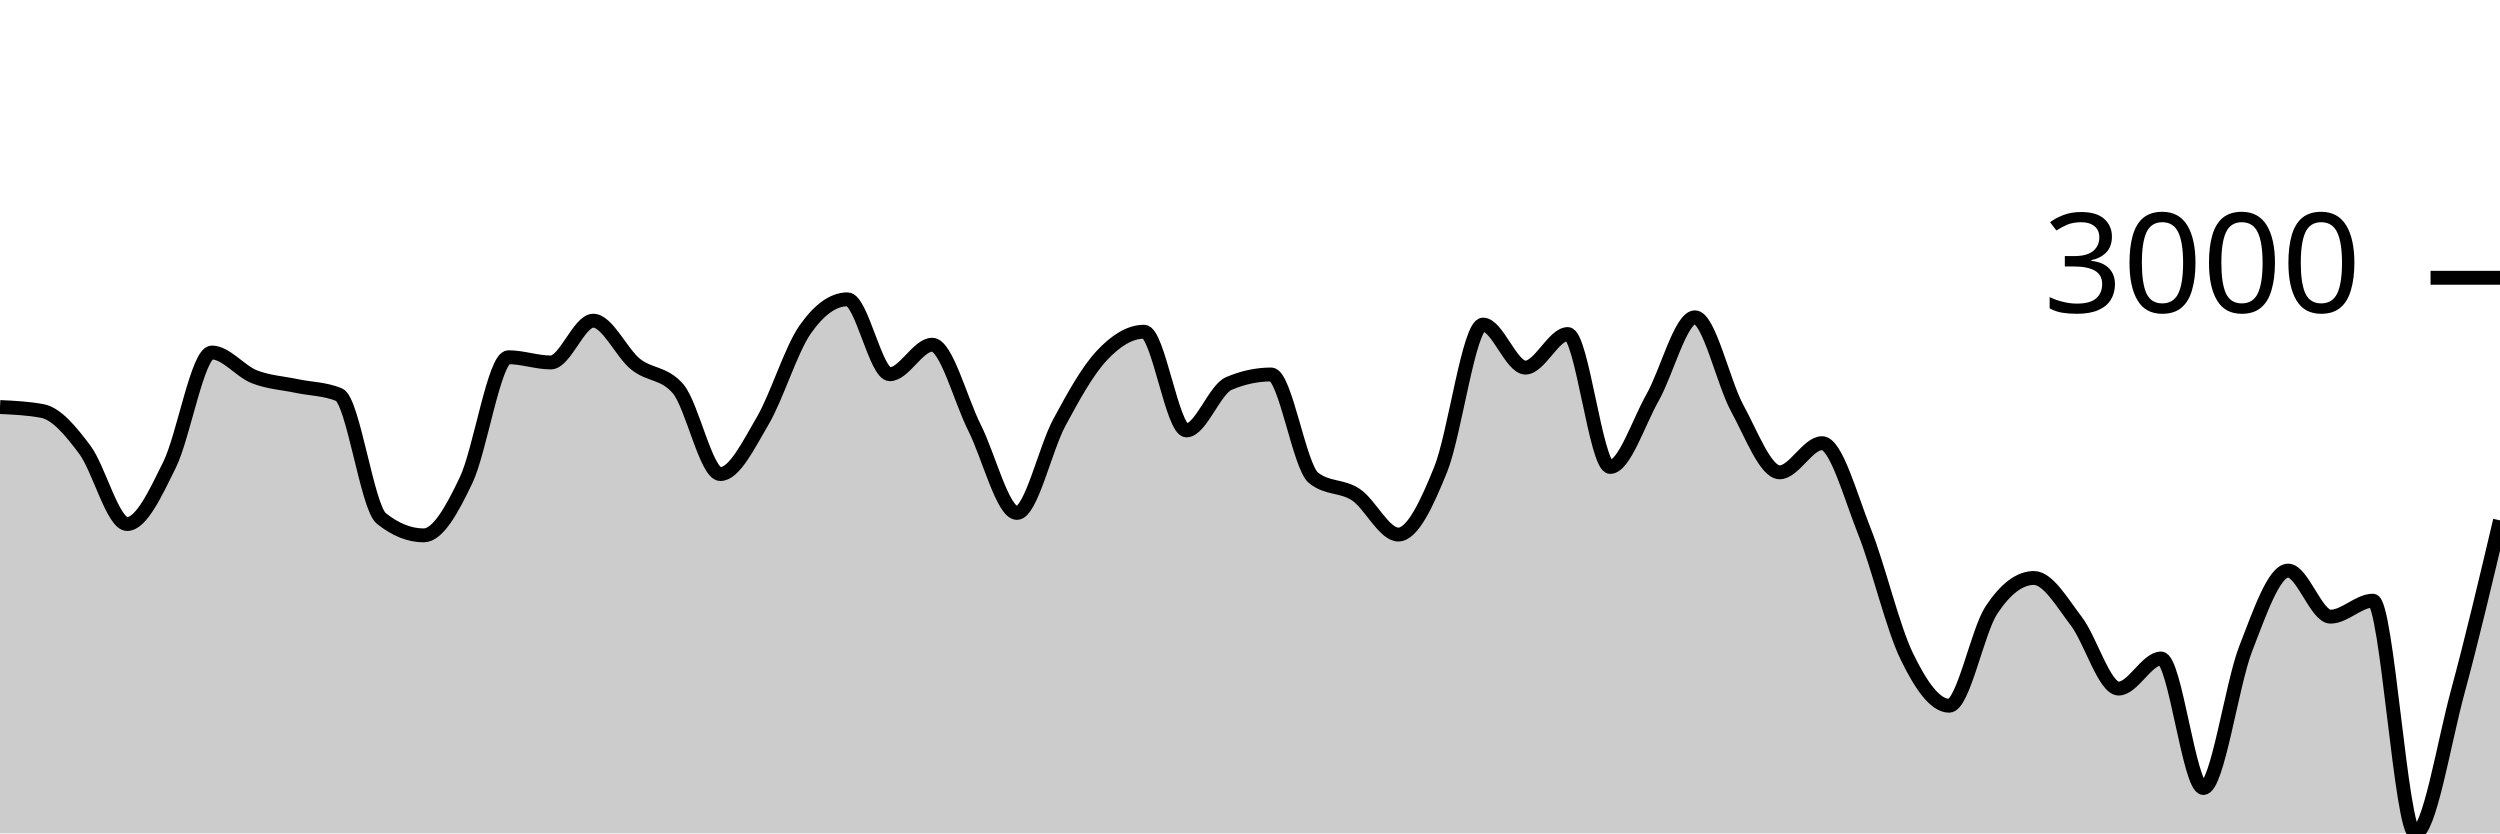
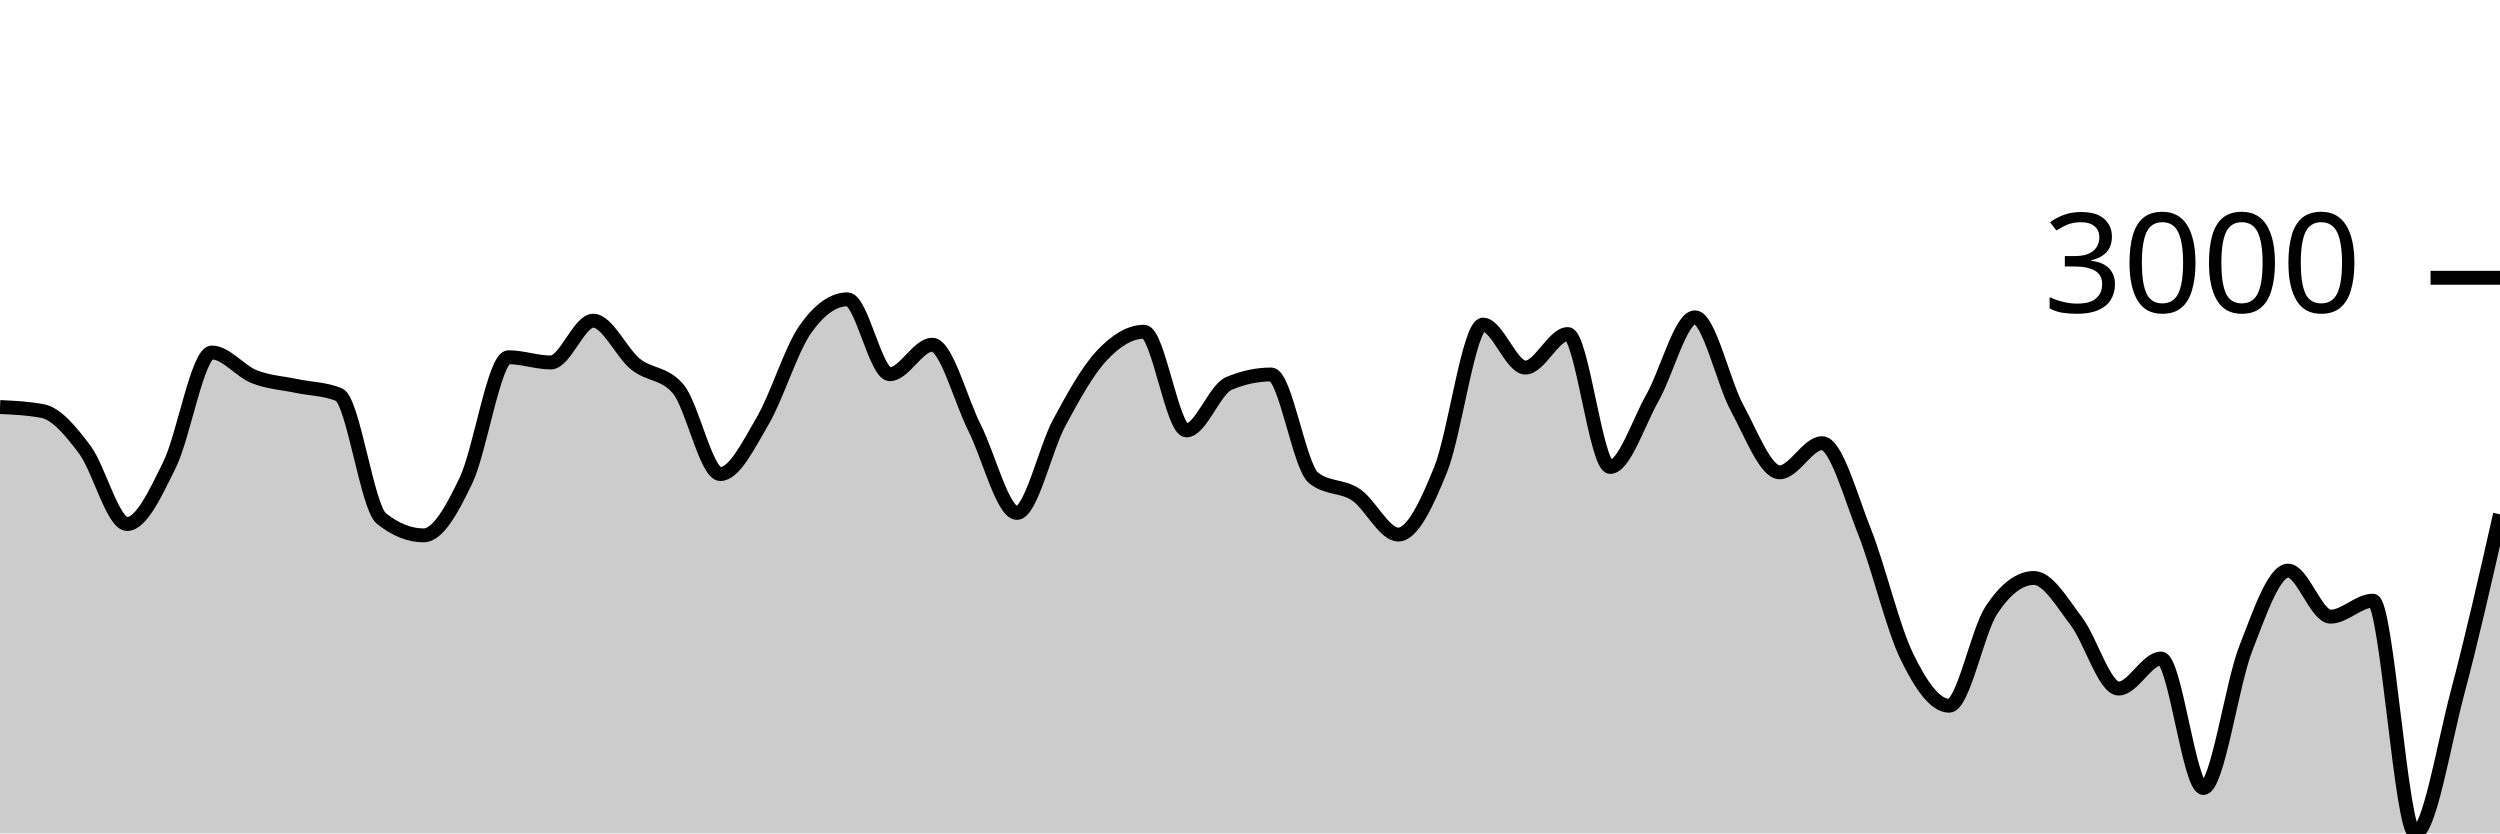
<svg xmlns="http://www.w3.org/2000/svg" viewBox="0 0 180 60">
  <g transform="translate(0,20)">
-     <path class="area" fill="rgba(0, 0, 0, 0.2)" d="M0,9.306C1.017,9.354,2.034,9.402,3.051,9.593C4.068,9.784,5.085,11.017,6.102,12.373C7.119,13.729,8.136,17.73,9.153,17.73C10.169,17.73,11.186,15.535,12.203,13.477C13.22,11.418,14.237,5.381,15.254,5.381C16.271,5.381,17.288,6.721,18.305,7.123C19.322,7.525,20.339,7.576,21.356,7.791C22.373,8.006,23.39,7.998,24.407,8.412C25.424,8.825,26.441,16.519,27.458,17.33C28.475,18.142,29.492,18.547,30.508,18.547C31.525,18.547,32.542,16.712,33.559,14.574C34.576,12.436,35.593,5.721,36.61,5.721C37.627,5.721,38.644,6.097,39.661,6.097C40.678,6.097,41.695,3.09,42.712,3.09C43.729,3.09,44.746,5.407,45.763,6.222C46.78,7.038,47.797,6.809,48.814,7.982C49.831,9.155,50.847,14.133,51.864,14.133C52.881,14.133,53.898,12.03,54.915,10.297C55.932,8.564,56.949,5.19,57.966,3.735C58.983,2.279,60,1.551,61.017,1.551C62.034,1.551,63.051,6.944,64.068,6.944C65.085,6.944,66.102,4.82,67.119,4.82C68.136,4.82,69.153,8.785,70.169,10.804C71.186,12.822,72.203,16.931,73.22,16.931C74.237,16.931,75.254,12.309,76.271,10.422C77.288,8.535,78.305,6.697,79.322,5.608C80.339,4.518,81.356,3.884,82.373,3.884C83.39,3.884,84.407,10.989,85.424,10.989C86.441,10.989,87.458,8.046,88.475,7.612C89.492,7.179,90.508,6.962,91.525,6.962C92.542,6.962,93.559,13.6,94.576,14.407C95.593,15.215,96.61,14.938,97.627,15.618C98.644,16.298,99.661,18.488,100.678,18.488C101.695,18.488,102.712,16.318,103.729,13.799C104.746,11.279,105.763,3.371,106.78,3.371C107.797,3.371,108.814,6.467,109.831,6.467C110.847,6.467,111.864,4.051,112.881,4.051C113.898,4.051,114.915,13.62,115.932,13.62C116.949,13.62,117.966,10.422,118.983,8.626C120,6.831,121.017,2.846,122.034,2.846C123.051,2.846,124.068,7.542,125.085,9.402C126.102,11.262,127.119,14.007,128.136,14.007C129.153,14.007,130.169,11.908,131.186,11.908C132.203,11.908,133.22,15.697,134.237,18.255C135.254,20.813,136.271,25.164,137.288,27.257C138.305,29.35,139.322,30.813,140.339,30.813C141.356,30.813,142.373,25.442,143.39,23.911C144.407,22.379,145.424,21.614,146.441,21.614C147.458,21.614,148.475,23.394,149.492,24.722C150.508,26.049,151.525,29.578,152.542,29.578C153.559,29.578,154.576,27.412,155.593,27.412C156.61,27.412,157.627,36.737,158.644,36.737C159.661,36.737,160.678,29.3,161.695,26.691C162.712,24.082,163.729,21.083,164.746,21.083C165.763,21.083,166.78,24.4,167.797,24.4C168.814,24.4,169.831,23.248,170.847,23.248C171.864,23.248,172.881,40,173.898,40C174.915,40,175.932,33.596,176.949,29.84C177.966,26.085,178.983,21.776,180,17.468L180,40C178.983,40,177.966,40,176.949,40C175.932,40,174.915,40,173.898,40C172.881,40,171.864,40,170.847,40C169.831,40,168.814,40,167.797,40C166.78,40,165.763,40,164.746,40C163.729,40,162.712,40,161.695,40C160.678,40,159.661,40,158.644,40C157.627,40,156.61,40,155.593,40C154.576,40,153.559,40,152.542,40C151.525,40,150.508,40,149.492,40C148.475,40,147.458,40,146.441,40C145.424,40,144.407,40,143.39,40C142.373,40,141.356,40,140.339,40C139.322,40,138.305,40,137.288,40C136.271,40,135.254,40,134.237,40C133.22,40,132.203,40,131.186,40C130.169,40,129.153,40,128.136,40C127.119,40,126.102,40,125.085,40C124.068,40,123.051,40,122.034,40C121.017,40,120,40,118.983,40C117.966,40,116.949,40,115.932,40C114.915,40,113.898,40,112.881,40C111.864,40,110.847,40,109.831,40C108.814,40,107.797,40,106.78,40C105.763,40,104.746,40,103.729,40C102.712,40,101.695,40,100.678,40C99.661,40,98.644,40,97.627,40C96.61,40,95.593,40,94.576,40C93.559,40,92.542,40,91.525,40C90.508,40,89.492,40,88.475,40C87.458,40,86.441,40,85.424,40C84.407,40,83.39,40,82.373,40C81.356,40,80.339,40,79.322,40C78.305,40,77.288,40,76.271,40C75.254,40,74.237,40,73.22,40C72.203,40,71.186,40,70.169,40C69.153,40,68.136,40,67.119,40C66.102,40,65.085,40,64.068,40C63.051,40,62.034,40,61.017,40C60,40,58.983,40,57.966,40C56.949,40,55.932,40,54.915,40C53.898,40,52.881,40,51.864,40C50.847,40,49.831,40,48.814,40C47.797,40,46.78,40,45.763,40C44.746,40,43.729,40,42.712,40C41.695,40,40.678,40,39.661,40C38.644,40,37.627,40,36.61,40C35.593,40,34.576,40,33.559,40C32.542,40,31.525,40,30.508,40C29.492,40,28.475,40,27.458,40C26.441,40,25.424,40,24.407,40C23.39,40,22.373,40,21.356,40C20.339,40,19.322,40,18.305,40C17.288,40,16.271,40,15.254,40C14.237,40,13.22,40,12.203,40C11.186,40,10.169,40,9.153,40C8.136,40,7.119,40,6.102,40C5.085,40,4.068,40,3.051,40C2.034,40,1.017,40,0,40Z" />
-     <path class="line" stroke="black" fill="none" d="M0,9.306C1.017,9.354,2.034,9.402,3.051,9.593C4.068,9.784,5.085,11.017,6.102,12.373C7.119,13.729,8.136,17.73,9.153,17.73C10.169,17.73,11.186,15.535,12.203,13.477C13.22,11.418,14.237,5.381,15.254,5.381C16.271,5.381,17.288,6.721,18.305,7.123C19.322,7.525,20.339,7.576,21.356,7.791C22.373,8.006,23.39,7.998,24.407,8.412C25.424,8.825,26.441,16.519,27.458,17.33C28.475,18.142,29.492,18.547,30.508,18.547C31.525,18.547,32.542,16.712,33.559,14.574C34.576,12.436,35.593,5.721,36.61,5.721C37.627,5.721,38.644,6.097,39.661,6.097C40.678,6.097,41.695,3.09,42.712,3.09C43.729,3.09,44.746,5.407,45.763,6.222C46.78,7.038,47.797,6.809,48.814,7.982C49.831,9.155,50.847,14.133,51.864,14.133C52.881,14.133,53.898,12.03,54.915,10.297C55.932,8.564,56.949,5.19,57.966,3.735C58.983,2.279,60,1.551,61.017,1.551C62.034,1.551,63.051,6.944,64.068,6.944C65.085,6.944,66.102,4.82,67.119,4.82C68.136,4.82,69.153,8.785,70.169,10.804C71.186,12.822,72.203,16.931,73.22,16.931C74.237,16.931,75.254,12.309,76.271,10.422C77.288,8.535,78.305,6.697,79.322,5.608C80.339,4.518,81.356,3.884,82.373,3.884C83.39,3.884,84.407,10.989,85.424,10.989C86.441,10.989,87.458,8.046,88.475,7.612C89.492,7.179,90.508,6.962,91.525,6.962C92.542,6.962,93.559,13.6,94.576,14.407C95.593,15.215,96.61,14.938,97.627,15.618C98.644,16.298,99.661,18.488,100.678,18.488C101.695,18.488,102.712,16.318,103.729,13.799C104.746,11.279,105.763,3.371,106.78,3.371C107.797,3.371,108.814,6.467,109.831,6.467C110.847,6.467,111.864,4.051,112.881,4.051C113.898,4.051,114.915,13.62,115.932,13.62C116.949,13.62,117.966,10.422,118.983,8.626C120,6.831,121.017,2.846,122.034,2.846C123.051,2.846,124.068,7.542,125.085,9.402C126.102,11.262,127.119,14.007,128.136,14.007C129.153,14.007,130.169,11.908,131.186,11.908C132.203,11.908,133.22,15.697,134.237,18.255C135.254,20.813,136.271,25.164,137.288,27.257C138.305,29.35,139.322,30.813,140.339,30.813C141.356,30.813,142.373,25.442,143.39,23.911C144.407,22.379,145.424,21.614,146.441,21.614C147.458,21.614,148.475,23.394,149.492,24.722C150.508,26.049,151.525,29.578,152.542,29.578C153.559,29.578,154.576,27.412,155.593,27.412C156.61,27.412,157.627,36.737,158.644,36.737C159.661,36.737,160.678,29.3,161.695,26.691C162.712,24.082,163.729,21.083,164.746,21.083C165.763,21.083,166.78,24.4,167.797,24.4C168.814,24.4,169.831,23.248,170.847,23.248C171.864,23.248,172.881,40,173.898,40C174.915,40,175.932,33.596,176.949,29.84C177.966,26.085,178.983,21.776,180,17.468" />
+     <path class="area" fill="rgba(0, 0, 0, 0.2)" d="M0,9.306C1.017,9.354,2.034,9.402,3.051,9.593C4.068,9.784,5.085,11.017,6.102,12.373C7.119,13.729,8.136,17.73,9.153,17.73C10.169,17.73,11.186,15.535,12.203,13.477C13.22,11.418,14.237,5.381,15.254,5.381C16.271,5.381,17.288,6.721,18.305,7.123C19.322,7.525,20.339,7.576,21.356,7.791C22.373,8.006,23.39,7.998,24.407,8.412C25.424,8.825,26.441,16.519,27.458,17.33C28.475,18.142,29.492,18.547,30.508,18.547C31.525,18.547,32.542,16.712,33.559,14.574C34.576,12.436,35.593,5.721,36.61,5.721C37.627,5.721,38.644,6.097,39.661,6.097C40.678,6.097,41.695,3.09,42.712,3.09C43.729,3.09,44.746,5.407,45.763,6.222C46.78,7.038,47.797,6.809,48.814,7.982C49.831,9.155,50.847,14.133,51.864,14.133C52.881,14.133,53.898,12.03,54.915,10.297C55.932,8.564,56.949,5.19,57.966,3.735C58.983,2.279,60,1.551,61.017,1.551C62.034,1.551,63.051,6.944,64.068,6.944C65.085,6.944,66.102,4.82,67.119,4.82C68.136,4.82,69.153,8.785,70.169,10.804C71.186,12.822,72.203,16.931,73.22,16.931C74.237,16.931,75.254,12.309,76.271,10.422C77.288,8.535,78.305,6.697,79.322,5.608C80.339,4.518,81.356,3.884,82.373,3.884C83.39,3.884,84.407,10.989,85.424,10.989C86.441,10.989,87.458,8.046,88.475,7.612C89.492,7.179,90.508,6.962,91.525,6.962C92.542,6.962,93.559,13.6,94.576,14.407C95.593,15.215,96.61,14.938,97.627,15.618C98.644,16.298,99.661,18.488,100.678,18.488C101.695,18.488,102.712,16.318,103.729,13.799C104.746,11.279,105.763,3.371,106.78,3.371C107.797,3.371,108.814,6.467,109.831,6.467C110.847,6.467,111.864,4.051,112.881,4.051C113.898,4.051,114.915,13.62,115.932,13.62C116.949,13.62,117.966,10.422,118.983,8.626C120,6.831,121.017,2.846,122.034,2.846C123.051,2.846,124.068,7.542,125.085,9.402C126.102,11.262,127.119,14.007,128.136,14.007C129.153,14.007,130.169,11.908,131.186,11.908C132.203,11.908,133.22,15.697,134.237,18.255C135.254,20.813,136.271,25.164,137.288,27.257C138.305,29.35,139.322,30.813,140.339,30.813C141.356,30.813,142.373,25.442,143.39,23.911C144.407,22.379,145.424,21.614,146.441,21.614C147.458,21.614,148.475,23.394,149.492,24.722C150.508,26.049,151.525,29.578,152.542,29.578C153.559,29.578,154.576,27.412,155.593,27.412C156.61,27.412,157.627,36.737,158.644,36.737C159.661,36.737,160.678,29.3,161.695,26.691C162.712,24.082,163.729,21.083,164.746,21.083C165.763,21.083,166.78,24.4,167.797,24.4C168.814,24.4,169.831,23.248,170.847,23.248C171.864,23.248,172.881,40,173.898,40C174.915,40,175.932,33.668,176.949,29.84C177.966,26.012,178.983,21.522,180,17.032L180,40C178.983,40,177.966,40,176.949,40C175.932,40,174.915,40,173.898,40C172.881,40,171.864,40,170.847,40C169.831,40,168.814,40,167.797,40C166.78,40,165.763,40,164.746,40C163.729,40,162.712,40,161.695,40C160.678,40,159.661,40,158.644,40C157.627,40,156.61,40,155.593,40C154.576,40,153.559,40,152.542,40C151.525,40,150.508,40,149.492,40C148.475,40,147.458,40,146.441,40C145.424,40,144.407,40,143.39,40C142.373,40,141.356,40,140.339,40C139.322,40,138.305,40,137.288,40C136.271,40,135.254,40,134.237,40C133.22,40,132.203,40,131.186,40C130.169,40,129.153,40,128.136,40C127.119,40,126.102,40,125.085,40C124.068,40,123.051,40,122.034,40C121.017,40,120,40,118.983,40C117.966,40,116.949,40,115.932,40C114.915,40,113.898,40,112.881,40C111.864,40,110.847,40,109.831,40C108.814,40,107.797,40,106.78,40C105.763,40,104.746,40,103.729,40C102.712,40,101.695,40,100.678,40C99.661,40,98.644,40,97.627,40C96.61,40,95.593,40,94.576,40C93.559,40,92.542,40,91.525,40C90.508,40,89.492,40,88.475,40C87.458,40,86.441,40,85.424,40C84.407,40,83.39,40,82.373,40C81.356,40,80.339,40,79.322,40C78.305,40,77.288,40,76.271,40C75.254,40,74.237,40,73.22,40C72.203,40,71.186,40,70.169,40C69.153,40,68.136,40,67.119,40C66.102,40,65.085,40,64.068,40C63.051,40,62.034,40,61.017,40C60,40,58.983,40,57.966,40C56.949,40,55.932,40,54.915,40C53.898,40,52.881,40,51.864,40C50.847,40,49.831,40,48.814,40C47.797,40,46.78,40,45.763,40C44.746,40,43.729,40,42.712,40C41.695,40,40.678,40,39.661,40C38.644,40,37.627,40,36.61,40C35.593,40,34.576,40,33.559,40C32.542,40,31.525,40,30.508,40C29.492,40,28.475,40,27.458,40C26.441,40,25.424,40,24.407,40C23.39,40,22.373,40,21.356,40C20.339,40,19.322,40,18.305,40C17.288,40,16.271,40,15.254,40C14.237,40,13.22,40,12.203,40C11.186,40,10.169,40,9.153,40C8.136,40,7.119,40,6.102,40C5.085,40,4.068,40,3.051,40C2.034,40,1.017,40,0,40Z" />
+     <path class="line" stroke="black" fill="none" d="M0,9.306C1.017,9.354,2.034,9.402,3.051,9.593C4.068,9.784,5.085,11.017,6.102,12.373C7.119,13.729,8.136,17.73,9.153,17.73C10.169,17.73,11.186,15.535,12.203,13.477C13.22,11.418,14.237,5.381,15.254,5.381C16.271,5.381,17.288,6.721,18.305,7.123C19.322,7.525,20.339,7.576,21.356,7.791C22.373,8.006,23.39,7.998,24.407,8.412C25.424,8.825,26.441,16.519,27.458,17.33C28.475,18.142,29.492,18.547,30.508,18.547C31.525,18.547,32.542,16.712,33.559,14.574C34.576,12.436,35.593,5.721,36.61,5.721C37.627,5.721,38.644,6.097,39.661,6.097C40.678,6.097,41.695,3.09,42.712,3.09C43.729,3.09,44.746,5.407,45.763,6.222C46.78,7.038,47.797,6.809,48.814,7.982C49.831,9.155,50.847,14.133,51.864,14.133C52.881,14.133,53.898,12.03,54.915,10.297C55.932,8.564,56.949,5.19,57.966,3.735C58.983,2.279,60,1.551,61.017,1.551C62.034,1.551,63.051,6.944,64.068,6.944C65.085,6.944,66.102,4.82,67.119,4.82C68.136,4.82,69.153,8.785,70.169,10.804C71.186,12.822,72.203,16.931,73.22,16.931C74.237,16.931,75.254,12.309,76.271,10.422C77.288,8.535,78.305,6.697,79.322,5.608C80.339,4.518,81.356,3.884,82.373,3.884C83.39,3.884,84.407,10.989,85.424,10.989C86.441,10.989,87.458,8.046,88.475,7.612C89.492,7.179,90.508,6.962,91.525,6.962C92.542,6.962,93.559,13.6,94.576,14.407C95.593,15.215,96.61,14.938,97.627,15.618C98.644,16.298,99.661,18.488,100.678,18.488C101.695,18.488,102.712,16.318,103.729,13.799C104.746,11.279,105.763,3.371,106.78,3.371C107.797,3.371,108.814,6.467,109.831,6.467C110.847,6.467,111.864,4.051,112.881,4.051C113.898,4.051,114.915,13.62,115.932,13.62C116.949,13.62,117.966,10.422,118.983,8.626C120,6.831,121.017,2.846,122.034,2.846C123.051,2.846,124.068,7.542,125.085,9.402C126.102,11.262,127.119,14.007,128.136,14.007C129.153,14.007,130.169,11.908,131.186,11.908C132.203,11.908,133.22,15.697,134.237,18.255C135.254,20.813,136.271,25.164,137.288,27.257C138.305,29.35,139.322,30.813,140.339,30.813C141.356,30.813,142.373,25.442,143.39,23.911C144.407,22.379,145.424,21.614,146.441,21.614C147.458,21.614,148.475,23.394,149.492,24.722C150.508,26.049,151.525,29.578,152.542,29.578C153.559,29.578,154.576,27.412,155.593,27.412C156.61,27.412,157.627,36.737,158.644,36.737C159.661,36.737,160.678,29.3,161.695,26.691C162.712,24.082,163.729,21.083,164.746,21.083C165.763,21.083,166.78,24.4,167.797,24.4C168.814,24.4,169.831,23.248,170.847,23.248C171.864,23.248,172.881,40,173.898,40C174.915,40,175.932,33.668,176.949,29.84C177.966,26.012,178.983,21.522,180,17.032" />
    <path class="axis-ceiling" stroke-width="1" stroke="black" fill="none" d="M175,0L180,0" />
    <text class="axis-ceiling-label" font-family="sans-serif" text-anchor="end" font-size="10px" x="170" y="2.5">3000</text>
  </g>
</svg>
